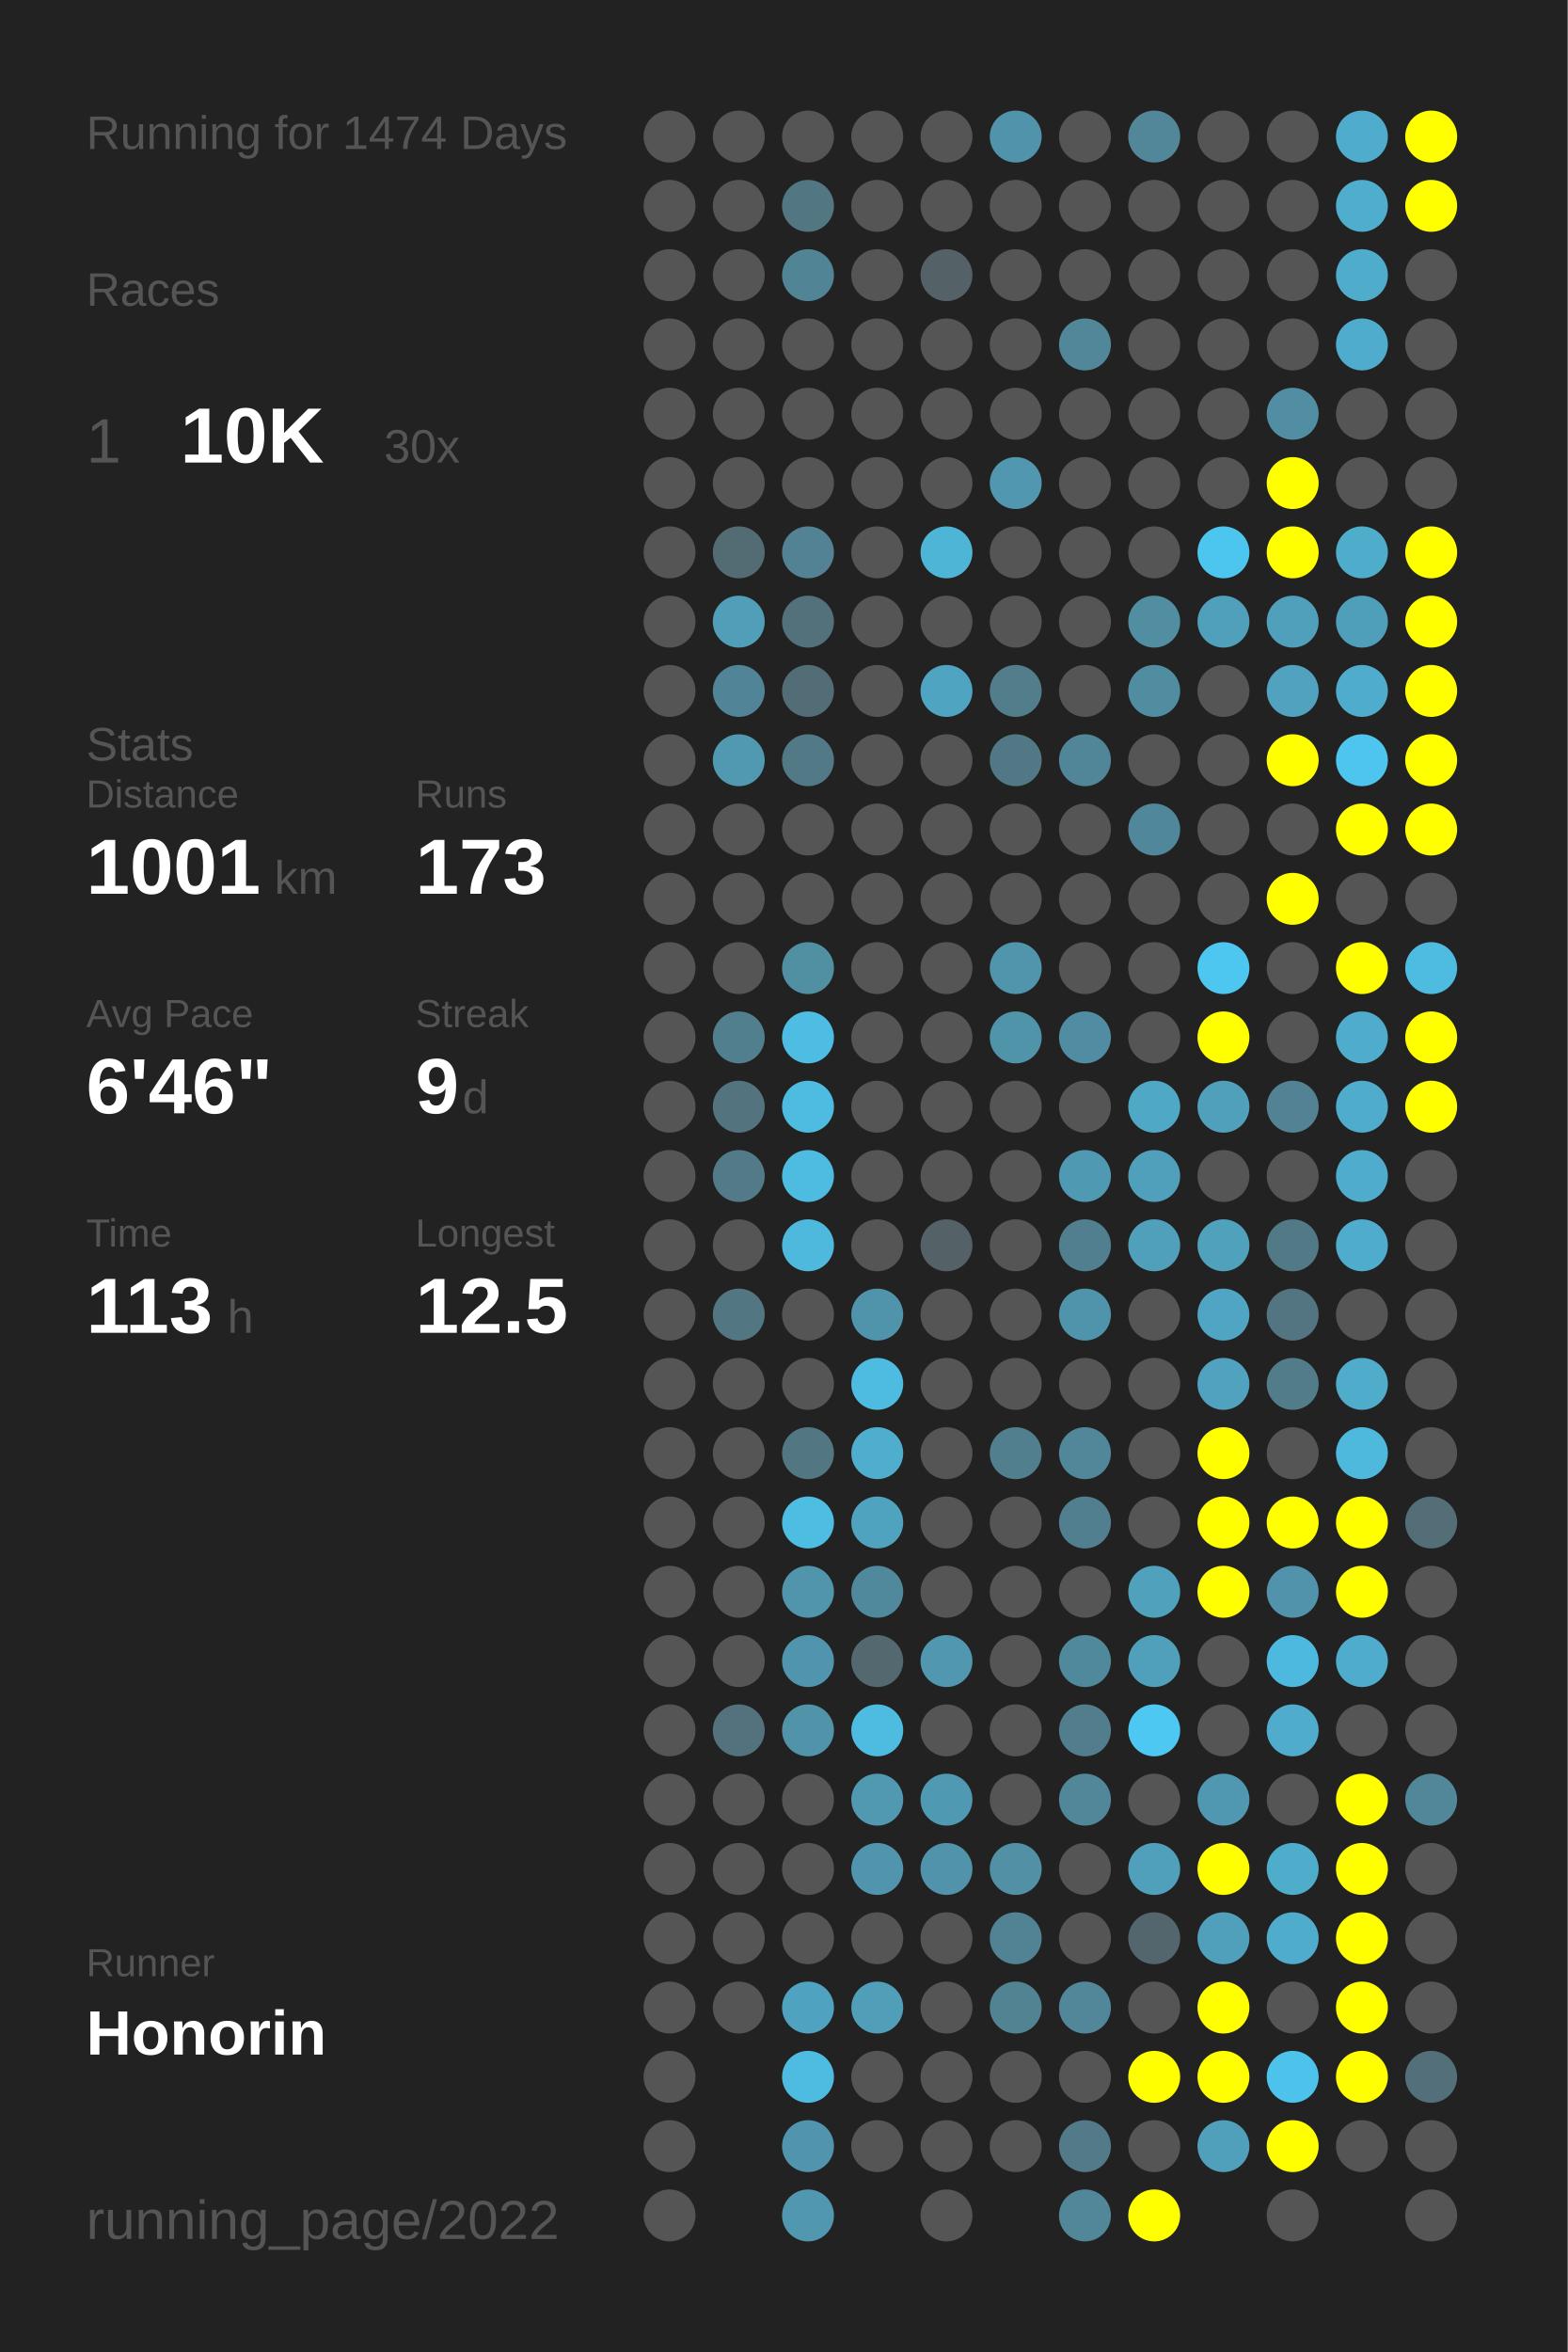
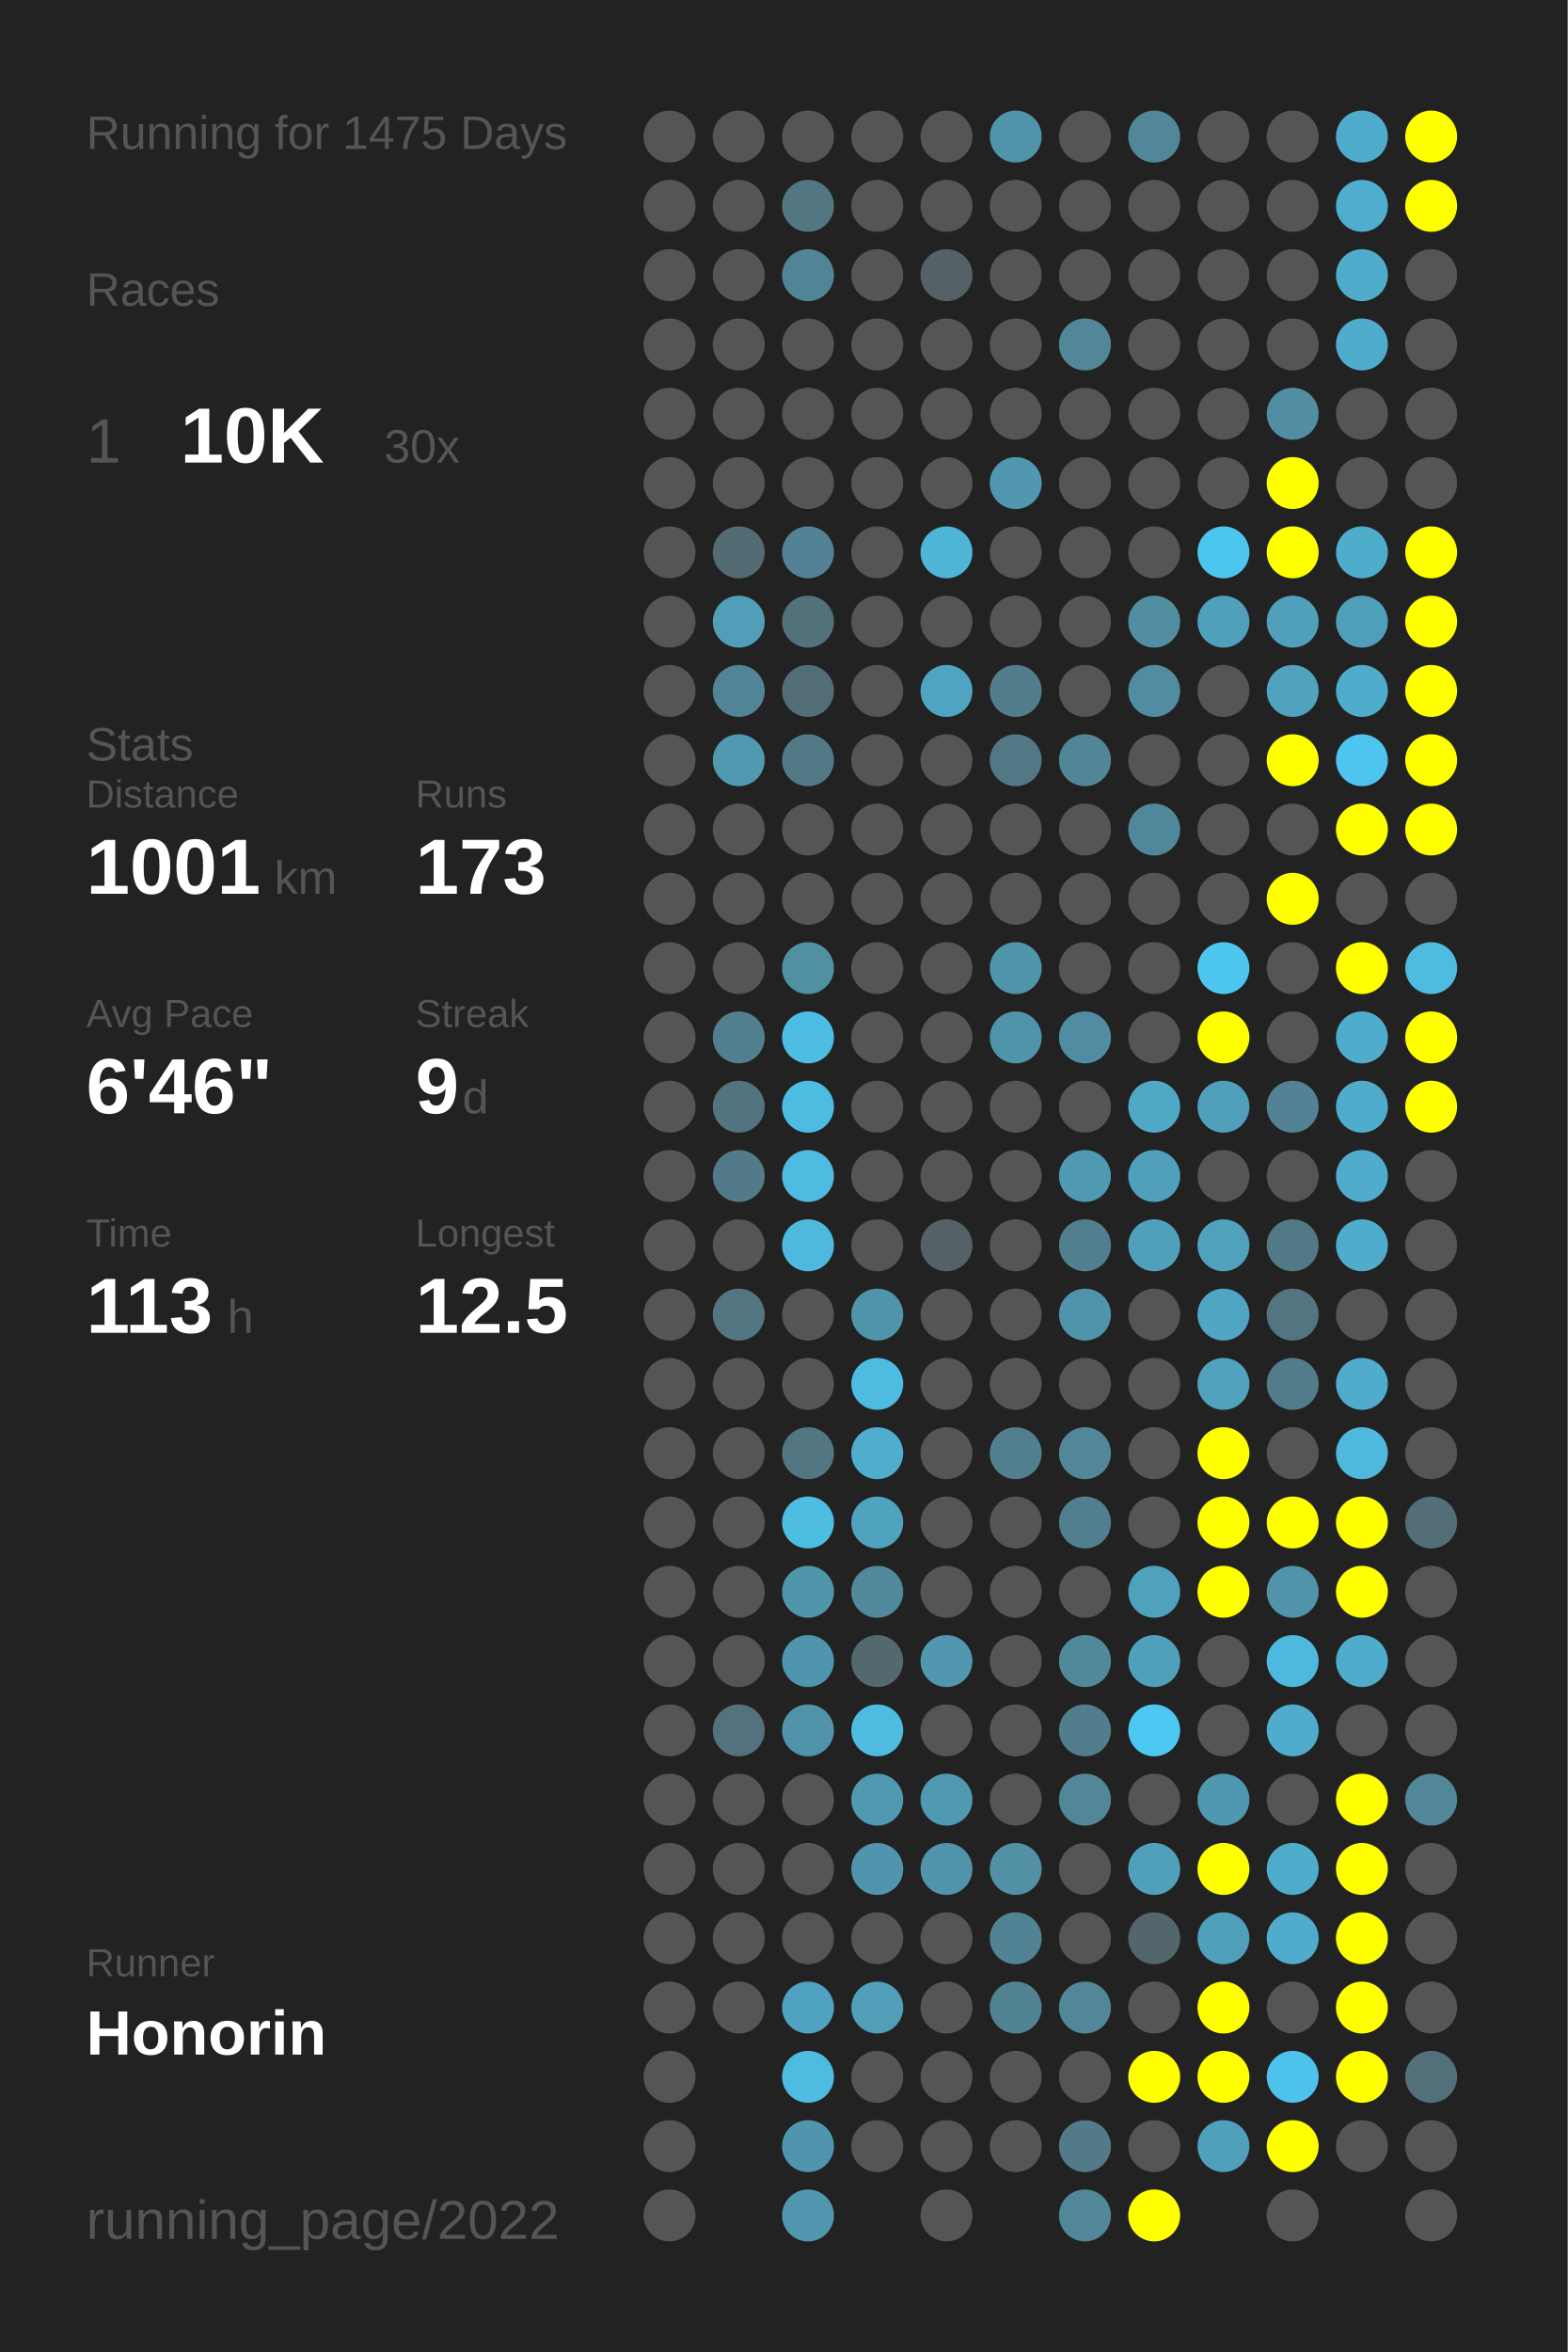
<svg xmlns="http://www.w3.org/2000/svg" baseProfile="full" height="300mm" version="1.1" viewBox="0,0,200,300" width="200mm">
  <defs />
  <rect fill="#222222" height="300" width="200" x="0" y="0" />
-   <text fill="#555555" style="font-size:6px; font-family:Arial;" x="11" y="19">Running for 1474 Days</text>
+   <text fill="#555555" style="font-size:6px; font-family:Arial;" x="11" y="19">Running for 1475 Days</text>
  <text fill="#555555" style="font-size:6px; font-family:Arial;" x="11" y="39">Races</text>
  <text fill="#555555" style="font-size:8px; font-family:Arial;" x="11" y="59">1</text>
  <text fill="#FFFFFF" style="font-size:10px; font-family:Arial; font-weight:bold;" x="23" y="59">10K</text>
  <text fill="#555555" style="font-size:6px; font-family:Arial;" x="49" y="59">30x</text>
  <text fill="#555555" style="font-size:6px; font-family:Arial;" x="11" y="97">Stats</text>
  <text fill="#555555" style="font-size:5px; font-family:Arial;" x="11" y="103">Distance</text>
  <text fill="#FFFFFF" style="font-size:10px; font-family:Arial; font-weight:bold;" x="11" y="114">1001</text>
  <text fill="#555555" style="font-size:6px; font-family:Arial;" x="35" y="114">km</text>
  <text fill="#555555" style="font-size:5px; font-family:Arial;" x="53" y="103">Runs</text>
  <text fill="#FFFFFF" style="font-size:10px; font-family:Arial; font-weight:bold;" x="53" y="114">173</text>
  <text fill="#555555" style="font-size:5px; font-family:Arial;" x="11" y="131">Avg Pace</text>
  <text fill="#FFFFFF" style="font-size:10px; font-family:Arial; font-weight:bold;" x="11" y="142">6'46"</text>
  <text fill="#555555" style="font-size:5px; font-family:Arial;" x="53" y="131">Streak</text>
  <text fill="#FFFFFF" style="font-size:10px; font-family:Arial; font-weight:bold;" x="53" y="142">9</text>
  <text fill="#555555" style="font-size:6px; font-family:Arial;" x="59" y="142">d</text>
  <text fill="#555555" style="font-size:5px; font-family:Arial;" x="11" y="159">Time</text>
  <text fill="#FFFFFF" style="font-size:10px; font-family:Arial; font-weight:bold;" x="11" y="170">113</text>
  <text fill="#555555" style="font-size:6px; font-family:Arial;" x="29" y="170">h</text>
  <text fill="#555555" style="font-size:5px; font-family:Arial;" x="53" y="159">Longest</text>
  <text fill="#FFFFFF" style="font-size:10px; font-family:Arial; font-weight:bold;" x="53" y="170">12.5</text>
  <text fill="#555555" style="font-size:5px; font-family:Arial;" x="11" y="252.065">Runner</text>
  <text fill="#FFFFFF" style="font-size:8px; font-family:Arial; font-weight:bold;" x="11" y="262.065">Honorin</text>
  <text fill="#555555" style="font-size:7px; font-family:Arial;" x="11" y="285.581">running_page/2022</text>
  <circle cx="85.417" cy="17.419" fill="#555555" r="3.312" />
  <circle cx="85.417" cy="26.258" fill="#555555" r="3.312" />
  <circle cx="85.417" cy="35.097" fill="#555555" r="3.312" />
  <circle cx="85.417" cy="43.935" fill="#555555" r="3.312" />
  <circle cx="85.417" cy="52.774" fill="#555555" r="3.312" />
  <circle cx="85.417" cy="61.613" fill="#555555" r="3.312" />
  <circle cx="85.417" cy="70.452" fill="#555555" r="3.312" />
  <circle cx="85.417" cy="79.29" fill="#555555" r="3.312" />
  <circle cx="85.417" cy="88.129" fill="#555555" r="3.312" />
  <circle cx="85.417" cy="96.968" fill="#555555" r="3.312" />
  <circle cx="85.417" cy="105.806" fill="#555555" r="3.312" />
  <circle cx="85.417" cy="114.645" fill="#555555" r="3.312" />
  <circle cx="85.417" cy="123.484" fill="#555555" r="3.312" />
  <circle cx="85.417" cy="132.323" fill="#555555" r="3.312" />
  <circle cx="85.417" cy="141.161" fill="#555555" r="3.312" />
  <circle cx="85.417" cy="150" fill="#555555" r="3.312" />
  <circle cx="85.417" cy="158.839" fill="#555555" r="3.312" />
  <circle cx="85.417" cy="167.677" fill="#555555" r="3.312" />
  <circle cx="85.417" cy="176.516" fill="#555555" r="3.312" />
  <circle cx="85.417" cy="185.355" fill="#555555" r="3.312" />
  <circle cx="85.417" cy="194.194" fill="#555555" r="3.312" />
  <circle cx="85.417" cy="203.032" fill="#555555" r="3.312" />
  <circle cx="85.417" cy="211.871" fill="#555555" r="3.312" />
  <circle cx="85.417" cy="220.71" fill="#555555" r="3.312" />
  <circle cx="85.417" cy="229.548" fill="#555555" r="3.312" />
  <circle cx="85.417" cy="238.387" fill="#555555" r="3.312" />
  <circle cx="85.417" cy="247.226" fill="#555555" r="3.312" />
  <circle cx="85.417" cy="256.065" fill="#555555" r="3.312" />
  <circle cx="85.417" cy="264.903" fill="#555555" r="3.312" />
  <circle cx="85.417" cy="273.742" fill="#555555" r="3.312" />
  <circle cx="85.417" cy="282.581" fill="#555555" r="3.312" />
  <circle cx="94.25" cy="17.419" fill="#555555" r="3.312" />
  <circle cx="94.25" cy="26.258" fill="#555555" r="3.312" />
  <circle cx="94.25" cy="35.097" fill="#555555" r="3.312" />
  <circle cx="94.25" cy="43.935" fill="#555555" r="3.312" />
  <circle cx="94.25" cy="52.774" fill="#555555" r="3.312" />
  <circle cx="94.25" cy="61.613" fill="#555555" r="3.312" />
  <circle cx="94.25" cy="70.452" fill="#536c74" r="3.312" />
  <circle cx="94.25" cy="79.29" fill="#509eb8" r="3.312" />
  <circle cx="94.25" cy="88.129" fill="#518496" r="3.312" />
  <circle cx="94.25" cy="96.968" fill="#5099b1" r="3.312" />
  <circle cx="94.25" cy="105.806" fill="#555555" r="3.312" />
  <circle cx="94.25" cy="114.645" fill="#555555" r="3.312" />
  <circle cx="94.25" cy="123.484" fill="#555555" r="3.312" />
  <circle cx="94.25" cy="132.323" fill="#527f8e" r="3.312" />
  <circle cx="94.25" cy="141.161" fill="#53737e" r="3.312" />
  <circle cx="94.25" cy="150" fill="#527a88" r="3.312" />
  <circle cx="94.25" cy="158.839" fill="#555555" r="3.312" />
  <circle cx="94.25" cy="167.677" fill="#527682" r="3.312" />
  <circle cx="94.25" cy="176.516" fill="#555555" r="3.312" />
  <circle cx="94.25" cy="185.355" fill="#555555" r="3.312" />
  <circle cx="94.25" cy="194.194" fill="#555555" r="3.312" />
  <circle cx="94.25" cy="203.032" fill="#555555" r="3.312" />
  <circle cx="94.25" cy="211.871" fill="#555555" r="3.312" />
  <circle cx="94.25" cy="220.71" fill="#53727d" r="3.312" />
  <circle cx="94.25" cy="229.548" fill="#555555" r="3.312" />
  <circle cx="94.25" cy="238.387" fill="#555555" r="3.312" />
  <circle cx="94.25" cy="247.226" fill="#555555" r="3.312" />
  <circle cx="94.25" cy="256.065" fill="#555555" r="3.312" />
  <circle cx="103.083" cy="17.419" fill="#555555" r="3.312" />
  <circle cx="103.083" cy="26.258" fill="#527783" r="3.312" />
  <circle cx="103.083" cy="35.097" fill="#518495" r="3.312" />
  <circle cx="103.083" cy="43.935" fill="#555555" r="3.312" />
  <circle cx="103.083" cy="52.774" fill="#555555" r="3.312" />
  <circle cx="103.083" cy="61.613" fill="#555555" r="3.312" />
  <circle cx="103.083" cy="70.452" fill="#528293" r="3.312" />
  <circle cx="103.083" cy="79.29" fill="#53717b" r="3.312" />
  <circle cx="103.083" cy="88.129" fill="#536d76" r="3.312" />
  <circle cx="103.083" cy="96.968" fill="#527986" r="3.312" />
  <circle cx="103.083" cy="105.806" fill="#555555" r="3.312" />
  <circle cx="103.083" cy="114.645" fill="#555555" r="3.312" />
  <circle cx="103.083" cy="123.484" fill="#518fa3" r="3.312" />
  <circle cx="103.083" cy="132.323" fill="#4ebde3" r="3.312" />
  <circle cx="103.083" cy="141.161" fill="#4ebce1" r="3.312" />
  <circle cx="103.083" cy="150" fill="#4ebbe0" r="3.312" />
  <circle cx="103.083" cy="158.839" fill="#4eb9dd" r="3.312" />
  <circle cx="103.083" cy="167.677" fill="#555555" r="3.312" />
  <circle cx="103.083" cy="176.516" fill="#555555" r="3.312" />
  <circle cx="103.083" cy="185.355" fill="#527783" r="3.312" />
  <circle cx="103.083" cy="194.194" fill="#4ebde2" r="3.312" />
  <circle cx="103.083" cy="203.032" fill="#5095ac" r="3.312" />
  <circle cx="103.083" cy="211.871" fill="#5095ad" r="3.312" />
  <circle cx="103.083" cy="220.71" fill="#5193a9" r="3.312" />
  <circle cx="103.083" cy="229.548" fill="#555555" r="3.312" />
  <circle cx="103.083" cy="238.387" fill="#555555" r="3.312" />
  <circle cx="103.083" cy="247.226" fill="#555555" r="3.312" />
  <circle cx="103.083" cy="256.065" fill="#4fa3c0" r="3.312" />
  <circle cx="103.083" cy="264.903" fill="#4ebbe0" r="3.312" />
  <circle cx="103.083" cy="273.742" fill="#5095ad" r="3.312" />
  <circle cx="103.083" cy="282.581" fill="#5097af" r="3.312" />
  <circle cx="111.917" cy="17.419" fill="#555555" r="3.312" />
  <circle cx="111.917" cy="26.258" fill="#555555" r="3.312" />
  <circle cx="111.917" cy="35.097" fill="#555555" r="3.312" />
  <circle cx="111.917" cy="43.935" fill="#555555" r="3.312" />
  <circle cx="111.917" cy="52.774" fill="#555555" r="3.312" />
  <circle cx="111.917" cy="61.613" fill="#555555" r="3.312" />
  <circle cx="111.917" cy="70.452" fill="#555555" r="3.312" />
  <circle cx="111.917" cy="79.29" fill="#555555" r="3.312" />
  <circle cx="111.917" cy="88.129" fill="#555555" r="3.312" />
  <circle cx="111.917" cy="96.968" fill="#555555" r="3.312" />
  <circle cx="111.917" cy="105.806" fill="#555555" r="3.312" />
  <circle cx="111.917" cy="114.645" fill="#555555" r="3.312" />
  <circle cx="111.917" cy="123.484" fill="#555555" r="3.312" />
  <circle cx="111.917" cy="132.323" fill="#555555" r="3.312" />
  <circle cx="111.917" cy="141.161" fill="#555555" r="3.312" />
  <circle cx="111.917" cy="150" fill="#555555" r="3.312" />
  <circle cx="111.917" cy="158.839" fill="#555555" r="3.312" />
  <circle cx="111.917" cy="167.677" fill="#5094ab" r="3.312" />
  <circle cx="111.917" cy="176.516" fill="#4ebbe0" r="3.312" />
  <circle cx="111.917" cy="185.355" fill="#4fadcd" r="3.312" />
  <circle cx="111.917" cy="194.194" fill="#50a3bf" r="3.312" />
  <circle cx="111.917" cy="203.032" fill="#51899c" r="3.312" />
  <circle cx="111.917" cy="211.871" fill="#53686f" r="3.312" />
  <circle cx="111.917" cy="220.71" fill="#4ebce1" r="3.312" />
  <circle cx="111.917" cy="229.548" fill="#5099b1" r="3.312" />
  <circle cx="111.917" cy="238.387" fill="#5095ad" r="3.312" />
  <circle cx="111.917" cy="247.226" fill="#555555" r="3.312" />
  <circle cx="111.917" cy="256.065" fill="#509eb8" r="3.312" />
  <circle cx="111.917" cy="264.903" fill="#555555" r="3.312" />
  <circle cx="111.917" cy="273.742" fill="#555555" r="3.312" />
  <circle cx="120.75" cy="17.419" fill="#555555" r="3.312" />
  <circle cx="120.75" cy="26.258" fill="#555555" r="3.312" />
  <circle cx="120.75" cy="35.097" fill="#546267" r="3.312" />
  <circle cx="120.75" cy="43.935" fill="#555555" r="3.312" />
  <circle cx="120.75" cy="52.774" fill="#555555" r="3.312" />
  <circle cx="120.75" cy="61.613" fill="#555555" r="3.312" />
  <circle cx="120.75" cy="70.452" fill="#4eb5d7" r="3.312" />
  <circle cx="120.75" cy="79.29" fill="#555555" r="3.312" />
  <circle cx="120.75" cy="88.129" fill="#4fa5c1" r="3.312" />
  <circle cx="120.75" cy="96.968" fill="#555555" r="3.312" />
  <circle cx="120.75" cy="105.806" fill="#555555" r="3.312" />
  <circle cx="120.75" cy="114.645" fill="#555555" r="3.312" />
  <circle cx="120.75" cy="123.484" fill="#555555" r="3.312" />
  <circle cx="120.75" cy="132.323" fill="#555555" r="3.312" />
  <circle cx="120.75" cy="141.161" fill="#555555" r="3.312" />
  <circle cx="120.75" cy="150" fill="#555555" r="3.312" />
  <circle cx="120.75" cy="158.839" fill="#546166" r="3.312" />
  <circle cx="120.75" cy="167.677" fill="#555555" r="3.312" />
  <circle cx="120.75" cy="176.516" fill="#555555" r="3.312" />
  <circle cx="120.75" cy="185.355" fill="#555555" r="3.312" />
  <circle cx="120.75" cy="194.194" fill="#555555" r="3.312" />
  <circle cx="120.75" cy="203.032" fill="#555555" r="3.312" />
  <circle cx="120.75" cy="211.871" fill="#5097af" r="3.312" />
  <circle cx="120.75" cy="220.71" fill="#555555" r="3.312" />
  <circle cx="120.75" cy="229.548" fill="#5099b2" r="3.312" />
  <circle cx="120.75" cy="238.387" fill="#5093aa" r="3.312" />
  <circle cx="120.75" cy="247.226" fill="#555555" r="3.312" />
  <circle cx="120.75" cy="256.065" fill="#555555" r="3.312" />
  <circle cx="120.75" cy="264.903" fill="#555555" r="3.312" />
  <circle cx="120.75" cy="273.742" fill="#555555" r="3.312" />
  <circle cx="120.75" cy="282.581" fill="#555555" r="3.312" />
  <circle cx="129.583" cy="17.419" fill="#5093aa" r="3.312" />
  <circle cx="129.583" cy="26.258" fill="#555555" r="3.312" />
  <circle cx="129.583" cy="35.097" fill="#555555" r="3.312" />
  <circle cx="129.583" cy="43.935" fill="#555555" r="3.312" />
  <circle cx="129.583" cy="52.774" fill="#555555" r="3.312" />
  <circle cx="129.583" cy="61.613" fill="#5097af" r="3.312" />
  <circle cx="129.583" cy="70.452" fill="#555555" r="3.312" />
  <circle cx="129.583" cy="79.29" fill="#555555" r="3.312" />
  <circle cx="129.583" cy="88.129" fill="#527d8b" r="3.312" />
  <circle cx="129.583" cy="96.968" fill="#527885" r="3.312" />
  <circle cx="129.583" cy="105.806" fill="#555555" r="3.312" />
  <circle cx="129.583" cy="114.645" fill="#555555" r="3.312" />
  <circle cx="129.583" cy="123.484" fill="#5095ac" r="3.312" />
  <circle cx="129.583" cy="132.323" fill="#5094aa" r="3.312" />
  <circle cx="129.583" cy="141.161" fill="#555555" r="3.312" />
  <circle cx="129.583" cy="150" fill="#555555" r="3.312" />
  <circle cx="129.583" cy="158.839" fill="#555555" r="3.312" />
  <circle cx="129.583" cy="167.677" fill="#555555" r="3.312" />
  <circle cx="129.583" cy="176.516" fill="#555555" r="3.312" />
  <circle cx="129.583" cy="185.355" fill="#527f8e" r="3.312" />
  <circle cx="129.583" cy="194.194" fill="#555555" r="3.312" />
  <circle cx="129.583" cy="203.032" fill="#555555" r="3.312" />
  <circle cx="129.583" cy="211.871" fill="#555555" r="3.312" />
  <circle cx="129.583" cy="220.71" fill="#555555" r="3.312" />
  <circle cx="129.583" cy="229.548" fill="#555555" r="3.312" />
  <circle cx="129.583" cy="238.387" fill="#5190a5" r="3.312" />
  <circle cx="129.583" cy="247.226" fill="#528394" r="3.312" />
  <circle cx="129.583" cy="256.065" fill="#528393" r="3.312" />
  <circle cx="129.583" cy="264.903" fill="#555555" r="3.312" />
  <circle cx="129.583" cy="273.742" fill="#555555" r="3.312" />
  <circle cx="138.417" cy="17.419" fill="#555555" r="3.312" />
  <circle cx="138.417" cy="26.258" fill="#555555" r="3.312" />
  <circle cx="138.417" cy="35.097" fill="#555555" r="3.312" />
  <circle cx="138.417" cy="43.935" fill="#518799" r="3.312" />
  <circle cx="138.417" cy="52.774" fill="#555555" r="3.312" />
  <circle cx="138.417" cy="61.613" fill="#555555" r="3.312" />
  <circle cx="138.417" cy="70.452" fill="#555555" r="3.312" />
  <circle cx="138.417" cy="79.29" fill="#555555" r="3.312" />
  <circle cx="138.417" cy="88.129" fill="#555555" r="3.312" />
  <circle cx="138.417" cy="96.968" fill="#518698" r="3.312" />
  <circle cx="138.417" cy="105.806" fill="#555555" r="3.312" />
  <circle cx="138.417" cy="114.645" fill="#555555" r="3.312" />
  <circle cx="138.417" cy="123.484" fill="#555555" r="3.312" />
  <circle cx="138.417" cy="132.323" fill="#518da2" r="3.312" />
  <circle cx="138.417" cy="141.161" fill="#555555" r="3.312" />
  <circle cx="138.417" cy="150" fill="#5099b2" r="3.312" />
  <circle cx="138.417" cy="158.839" fill="#527f8f" r="3.312" />
  <circle cx="138.417" cy="167.677" fill="#5094ab" r="3.312" />
  <circle cx="138.417" cy="176.516" fill="#555555" r="3.312" />
  <circle cx="138.417" cy="185.355" fill="#518799" r="3.312" />
  <circle cx="138.417" cy="194.194" fill="#527f8f" r="3.312" />
  <circle cx="138.417" cy="203.032" fill="#555555" r="3.312" />
  <circle cx="138.417" cy="211.871" fill="#51899c" r="3.312" />
  <circle cx="138.417" cy="220.71" fill="#527d8c" r="3.312" />
  <circle cx="138.417" cy="229.548" fill="#518799" r="3.312" />
  <circle cx="138.417" cy="238.387" fill="#555555" r="3.312" />
  <circle cx="138.417" cy="247.226" fill="#555555" r="3.312" />
  <circle cx="138.417" cy="256.065" fill="#518799" r="3.312" />
  <circle cx="138.417" cy="264.903" fill="#555555" r="3.312" />
  <circle cx="138.417" cy="273.742" fill="#527a88" r="3.312" />
  <circle cx="138.417" cy="282.581" fill="#518799" r="3.312" />
  <circle cx="147.25" cy="17.419" fill="#518799" r="3.312" />
  <circle cx="147.25" cy="26.258" fill="#555555" r="3.312" />
  <circle cx="147.25" cy="35.097" fill="#555555" r="3.312" />
  <circle cx="147.25" cy="43.935" fill="#555555" r="3.312" />
  <circle cx="147.25" cy="52.774" fill="#555555" r="3.312" />
  <circle cx="147.25" cy="61.613" fill="#555555" r="3.312" />
  <circle cx="147.25" cy="70.452" fill="#555555" r="3.312" />
  <circle cx="147.25" cy="79.29" fill="#518ea2" r="3.312" />
  <circle cx="147.25" cy="88.129" fill="#518da1" r="3.312" />
  <circle cx="147.25" cy="96.968" fill="#555555" r="3.312" />
  <circle cx="147.25" cy="105.806" fill="#51879a" r="3.312" />
  <circle cx="147.25" cy="114.645" fill="#555555" r="3.312" />
  <circle cx="147.25" cy="123.484" fill="#555555" r="3.312" />
  <circle cx="147.25" cy="132.323" fill="#555555" r="3.312" />
  <circle cx="147.25" cy="141.161" fill="#4fa8c6" r="3.312" />
  <circle cx="147.25" cy="150" fill="#50a0bc" r="3.312" />
  <circle cx="147.25" cy="158.839" fill="#50a0bb" r="3.312" />
  <circle cx="147.25" cy="167.677" fill="#555555" r="3.312" />
  <circle cx="147.25" cy="176.516" fill="#555555" r="3.312" />
  <circle cx="147.25" cy="185.355" fill="#555555" r="3.312" />
  <circle cx="147.25" cy="194.194" fill="#555555" r="3.312" />
  <circle cx="147.25" cy="203.032" fill="#50a1bc" r="3.312" />
  <circle cx="147.25" cy="211.871" fill="#50a0bc" r="3.312" />
  <circle cx="147.25" cy="220.71" fill="#4dc8f2" r="3.312" />
  <circle cx="147.25" cy="229.548" fill="#555555" r="3.312" />
  <circle cx="147.25" cy="238.387" fill="#50a0bc" r="3.312" />
  <circle cx="147.25" cy="247.226" fill="#53666d" r="3.312" />
  <circle cx="147.25" cy="256.065" fill="#555555" r="3.312" />
  <circle cx="147.25" cy="264.903" fill="#FFFF00" r="3.312" />
  <circle cx="147.25" cy="273.742" fill="#555555" r="3.312" />
  <circle cx="147.25" cy="282.581" fill="#FFFF00" r="3.312" />
  <circle cx="156.083" cy="17.419" fill="#555555" r="3.312" />
  <circle cx="156.083" cy="26.258" fill="#555555" r="3.312" />
  <circle cx="156.083" cy="35.097" fill="#555555" r="3.312" />
  <circle cx="156.083" cy="43.935" fill="#555555" r="3.312" />
  <circle cx="156.083" cy="52.774" fill="#555555" r="3.312" />
  <circle cx="156.083" cy="61.613" fill="#555555" r="3.312" />
  <circle cx="156.083" cy="70.452" fill="#4dc6ef" r="3.312" />
  <circle cx="156.083" cy="79.29" fill="#50a0bb" r="3.312" />
  <circle cx="156.083" cy="88.129" fill="#555555" r="3.312" />
  <circle cx="156.083" cy="96.968" fill="#555555" r="3.312" />
  <circle cx="156.083" cy="105.806" fill="#555555" r="3.312" />
  <circle cx="156.083" cy="114.645" fill="#555555" r="3.312" />
  <circle cx="156.083" cy="123.484" fill="#4dc7f0" r="3.312" />
  <circle cx="156.083" cy="132.323" fill="#FFFF00" r="3.312" />
  <circle cx="156.083" cy="141.161" fill="#50a0bb" r="3.312" />
  <circle cx="156.083" cy="150" fill="#555555" r="3.312" />
  <circle cx="156.083" cy="158.839" fill="#50a1bc" r="3.312" />
  <circle cx="156.083" cy="167.677" fill="#4fa5c3" r="3.312" />
  <circle cx="156.083" cy="176.516" fill="#50a2be" r="3.312" />
  <circle cx="156.083" cy="185.355" fill="#FFFF00" r="3.312" />
  <circle cx="156.083" cy="194.194" fill="#FFFF00" r="3.312" />
  <circle cx="156.083" cy="203.032" fill="#FFFF00" r="3.312" />
  <circle cx="156.083" cy="211.871" fill="#555555" r="3.312" />
  <circle cx="156.083" cy="220.71" fill="#555555" r="3.312" />
  <circle cx="156.083" cy="229.548" fill="#5098b1" r="3.312" />
  <circle cx="156.083" cy="238.387" fill="#FFFF00" r="3.312" />
  <circle cx="156.083" cy="247.226" fill="#50a0bb" r="3.312" />
  <circle cx="156.083" cy="256.065" fill="#FFFF00" r="3.312" />
  <circle cx="156.083" cy="264.903" fill="#FFFF00" r="3.312" />
  <circle cx="156.083" cy="273.742" fill="#50a0bb" r="3.312" />
  <circle cx="164.917" cy="17.419" fill="#555555" r="3.312" />
  <circle cx="164.917" cy="26.258" fill="#555555" r="3.312" />
  <circle cx="164.917" cy="35.097" fill="#555555" r="3.312" />
  <circle cx="164.917" cy="43.935" fill="#555555" r="3.312" />
  <circle cx="164.917" cy="52.774" fill="#518ea3" r="3.312" />
  <circle cx="164.917" cy="61.613" fill="#FFFF00" r="3.312" />
  <circle cx="164.917" cy="70.452" fill="#FFFF00" r="3.312" />
  <circle cx="164.917" cy="79.29" fill="#50a0bb" r="3.312" />
  <circle cx="164.917" cy="88.129" fill="#50a2be" r="3.312" />
  <circle cx="164.917" cy="96.968" fill="#FFFF00" r="3.312" />
  <circle cx="164.917" cy="105.806" fill="#555555" r="3.312" />
  <circle cx="164.917" cy="114.645" fill="#FFFF00" r="3.312" />
  <circle cx="164.917" cy="123.484" fill="#555555" r="3.312" />
  <circle cx="164.917" cy="132.323" fill="#555555" r="3.312" />
  <circle cx="164.917" cy="141.161" fill="#528293" r="3.312" />
  <circle cx="164.917" cy="150" fill="#555555" r="3.312" />
  <circle cx="164.917" cy="158.839" fill="#527986" r="3.312" />
  <circle cx="164.917" cy="167.677" fill="#527581" r="3.312" />
  <circle cx="164.917" cy="176.516" fill="#527c8a" r="3.312" />
  <circle cx="164.917" cy="185.355" fill="#555555" r="3.312" />
  <circle cx="164.917" cy="194.194" fill="#FFFF00" r="3.312" />
  <circle cx="164.917" cy="203.032" fill="#5093aa" r="3.312" />
  <circle cx="164.917" cy="211.871" fill="#4eb9de" r="3.312" />
  <circle cx="164.917" cy="220.71" fill="#4faccc" r="3.312" />
  <circle cx="164.917" cy="229.548" fill="#555555" r="3.312" />
  <circle cx="164.917" cy="238.387" fill="#4fadcc" r="3.312" />
  <circle cx="164.917" cy="247.226" fill="#4faccc" r="3.312" />
  <circle cx="164.917" cy="256.065" fill="#555555" r="3.312" />
  <circle cx="164.917" cy="264.903" fill="#4dc3eb" r="3.312" />
  <circle cx="164.917" cy="273.742" fill="#FFFF00" r="3.312" />
  <circle cx="164.917" cy="282.581" fill="#555555" r="3.312" />
  <circle cx="173.75" cy="17.419" fill="#4faccc" r="3.312" />
  <circle cx="173.75" cy="26.258" fill="#4fadcd" r="3.312" />
  <circle cx="173.75" cy="35.097" fill="#4faccb" r="3.312" />
  <circle cx="173.75" cy="43.935" fill="#4faccc" r="3.312" />
  <circle cx="173.75" cy="52.774" fill="#555555" r="3.312" />
  <circle cx="173.75" cy="61.613" fill="#555555" r="3.312" />
  <circle cx="173.75" cy="70.452" fill="#4fadcc" r="3.312" />
  <circle cx="173.75" cy="79.29" fill="#509fba" r="3.312" />
  <circle cx="173.75" cy="88.129" fill="#4faccc" r="3.312" />
  <circle cx="173.75" cy="96.968" fill="#4dc5ee" r="3.312" />
  <circle cx="173.75" cy="105.806" fill="#FFFF00" r="3.312" />
  <circle cx="173.75" cy="114.645" fill="#555555" r="3.312" />
  <circle cx="173.75" cy="123.484" fill="#FFFF00" r="3.312" />
  <circle cx="173.75" cy="132.323" fill="#4faccc" r="3.312" />
  <circle cx="173.75" cy="141.161" fill="#4faccc" r="3.312" />
  <circle cx="173.75" cy="150" fill="#4faccc" r="3.312" />
  <circle cx="173.75" cy="158.839" fill="#4faccc" r="3.312" />
  <circle cx="173.75" cy="167.677" fill="#555555" r="3.312" />
  <circle cx="173.75" cy="176.516" fill="#4faccb" r="3.312" />
  <circle cx="173.75" cy="185.355" fill="#4eb9dd" r="3.312" />
  <circle cx="173.75" cy="194.194" fill="#FFFF00" r="3.312" />
  <circle cx="173.75" cy="203.032" fill="#FFFF00" r="3.312" />
  <circle cx="173.75" cy="211.871" fill="#4faccc" r="3.312" />
  <circle cx="173.75" cy="220.71" fill="#555555" r="3.312" />
  <circle cx="173.75" cy="229.548" fill="#FFFF00" r="3.312" />
  <circle cx="173.75" cy="238.387" fill="#FFFF00" r="3.312" />
  <circle cx="173.75" cy="247.226" fill="#FFFF00" r="3.312" />
  <circle cx="173.75" cy="256.065" fill="#FFFF00" r="3.312" />
  <circle cx="173.75" cy="264.903" fill="#FFFF00" r="3.312" />
  <circle cx="173.75" cy="273.742" fill="#555555" r="3.312" />
  <circle cx="182.583" cy="17.419" fill="#FFFF00" r="3.312" />
  <circle cx="182.583" cy="26.258" fill="#FFFF00" r="3.312" />
  <circle cx="182.583" cy="35.097" fill="#555555" r="3.312" />
  <circle cx="182.583" cy="43.935" fill="#555555" r="3.312" />
  <circle cx="182.583" cy="52.774" fill="#555555" r="3.312" />
  <circle cx="182.583" cy="61.613" fill="#555555" r="3.312" />
  <circle cx="182.583" cy="70.452" fill="#FFFF00" r="3.312" />
  <circle cx="182.583" cy="79.29" fill="#FFFF00" r="3.312" />
  <circle cx="182.583" cy="88.129" fill="#FFFF00" r="3.312" />
  <circle cx="182.583" cy="96.968" fill="#FFFF00" r="3.312" />
  <circle cx="182.583" cy="105.806" fill="#FFFF00" r="3.312" />
  <circle cx="182.583" cy="114.645" fill="#555555" r="3.312" />
  <circle cx="182.583" cy="123.484" fill="#4ebce1" r="3.312" />
  <circle cx="182.583" cy="132.323" fill="#FFFF00" r="3.312" />
  <circle cx="182.583" cy="141.161" fill="#FFFF00" r="3.312" />
  <circle cx="182.583" cy="150" fill="#555555" r="3.312" />
  <circle cx="182.583" cy="158.839" fill="#555555" r="3.312" />
  <circle cx="182.583" cy="167.677" fill="#555555" r="3.312" />
  <circle cx="182.583" cy="176.516" fill="#555555" r="3.312" />
  <circle cx="182.583" cy="185.355" fill="#555555" r="3.312" />
  <circle cx="182.583" cy="194.194" fill="#536e77" r="3.312" />
  <circle cx="182.583" cy="203.032" fill="#555555" r="3.312" />
  <circle cx="182.583" cy="211.871" fill="#555555" r="3.312" />
  <circle cx="182.583" cy="220.71" fill="#555555" r="3.312" />
  <circle cx="182.583" cy="229.548" fill="#518799" r="3.312" />
  <circle cx="182.583" cy="238.387" fill="#555555" r="3.312" />
  <circle cx="182.583" cy="247.226" fill="#555555" r="3.312" />
  <circle cx="182.583" cy="256.065" fill="#555555" r="3.312" />
  <circle cx="182.583" cy="264.903" fill="#536f79" r="3.312" />
  <circle cx="182.583" cy="273.742" fill="#555555" r="3.312" />
  <circle cx="182.583" cy="282.581" fill="#555555" r="3.312" />
</svg>
